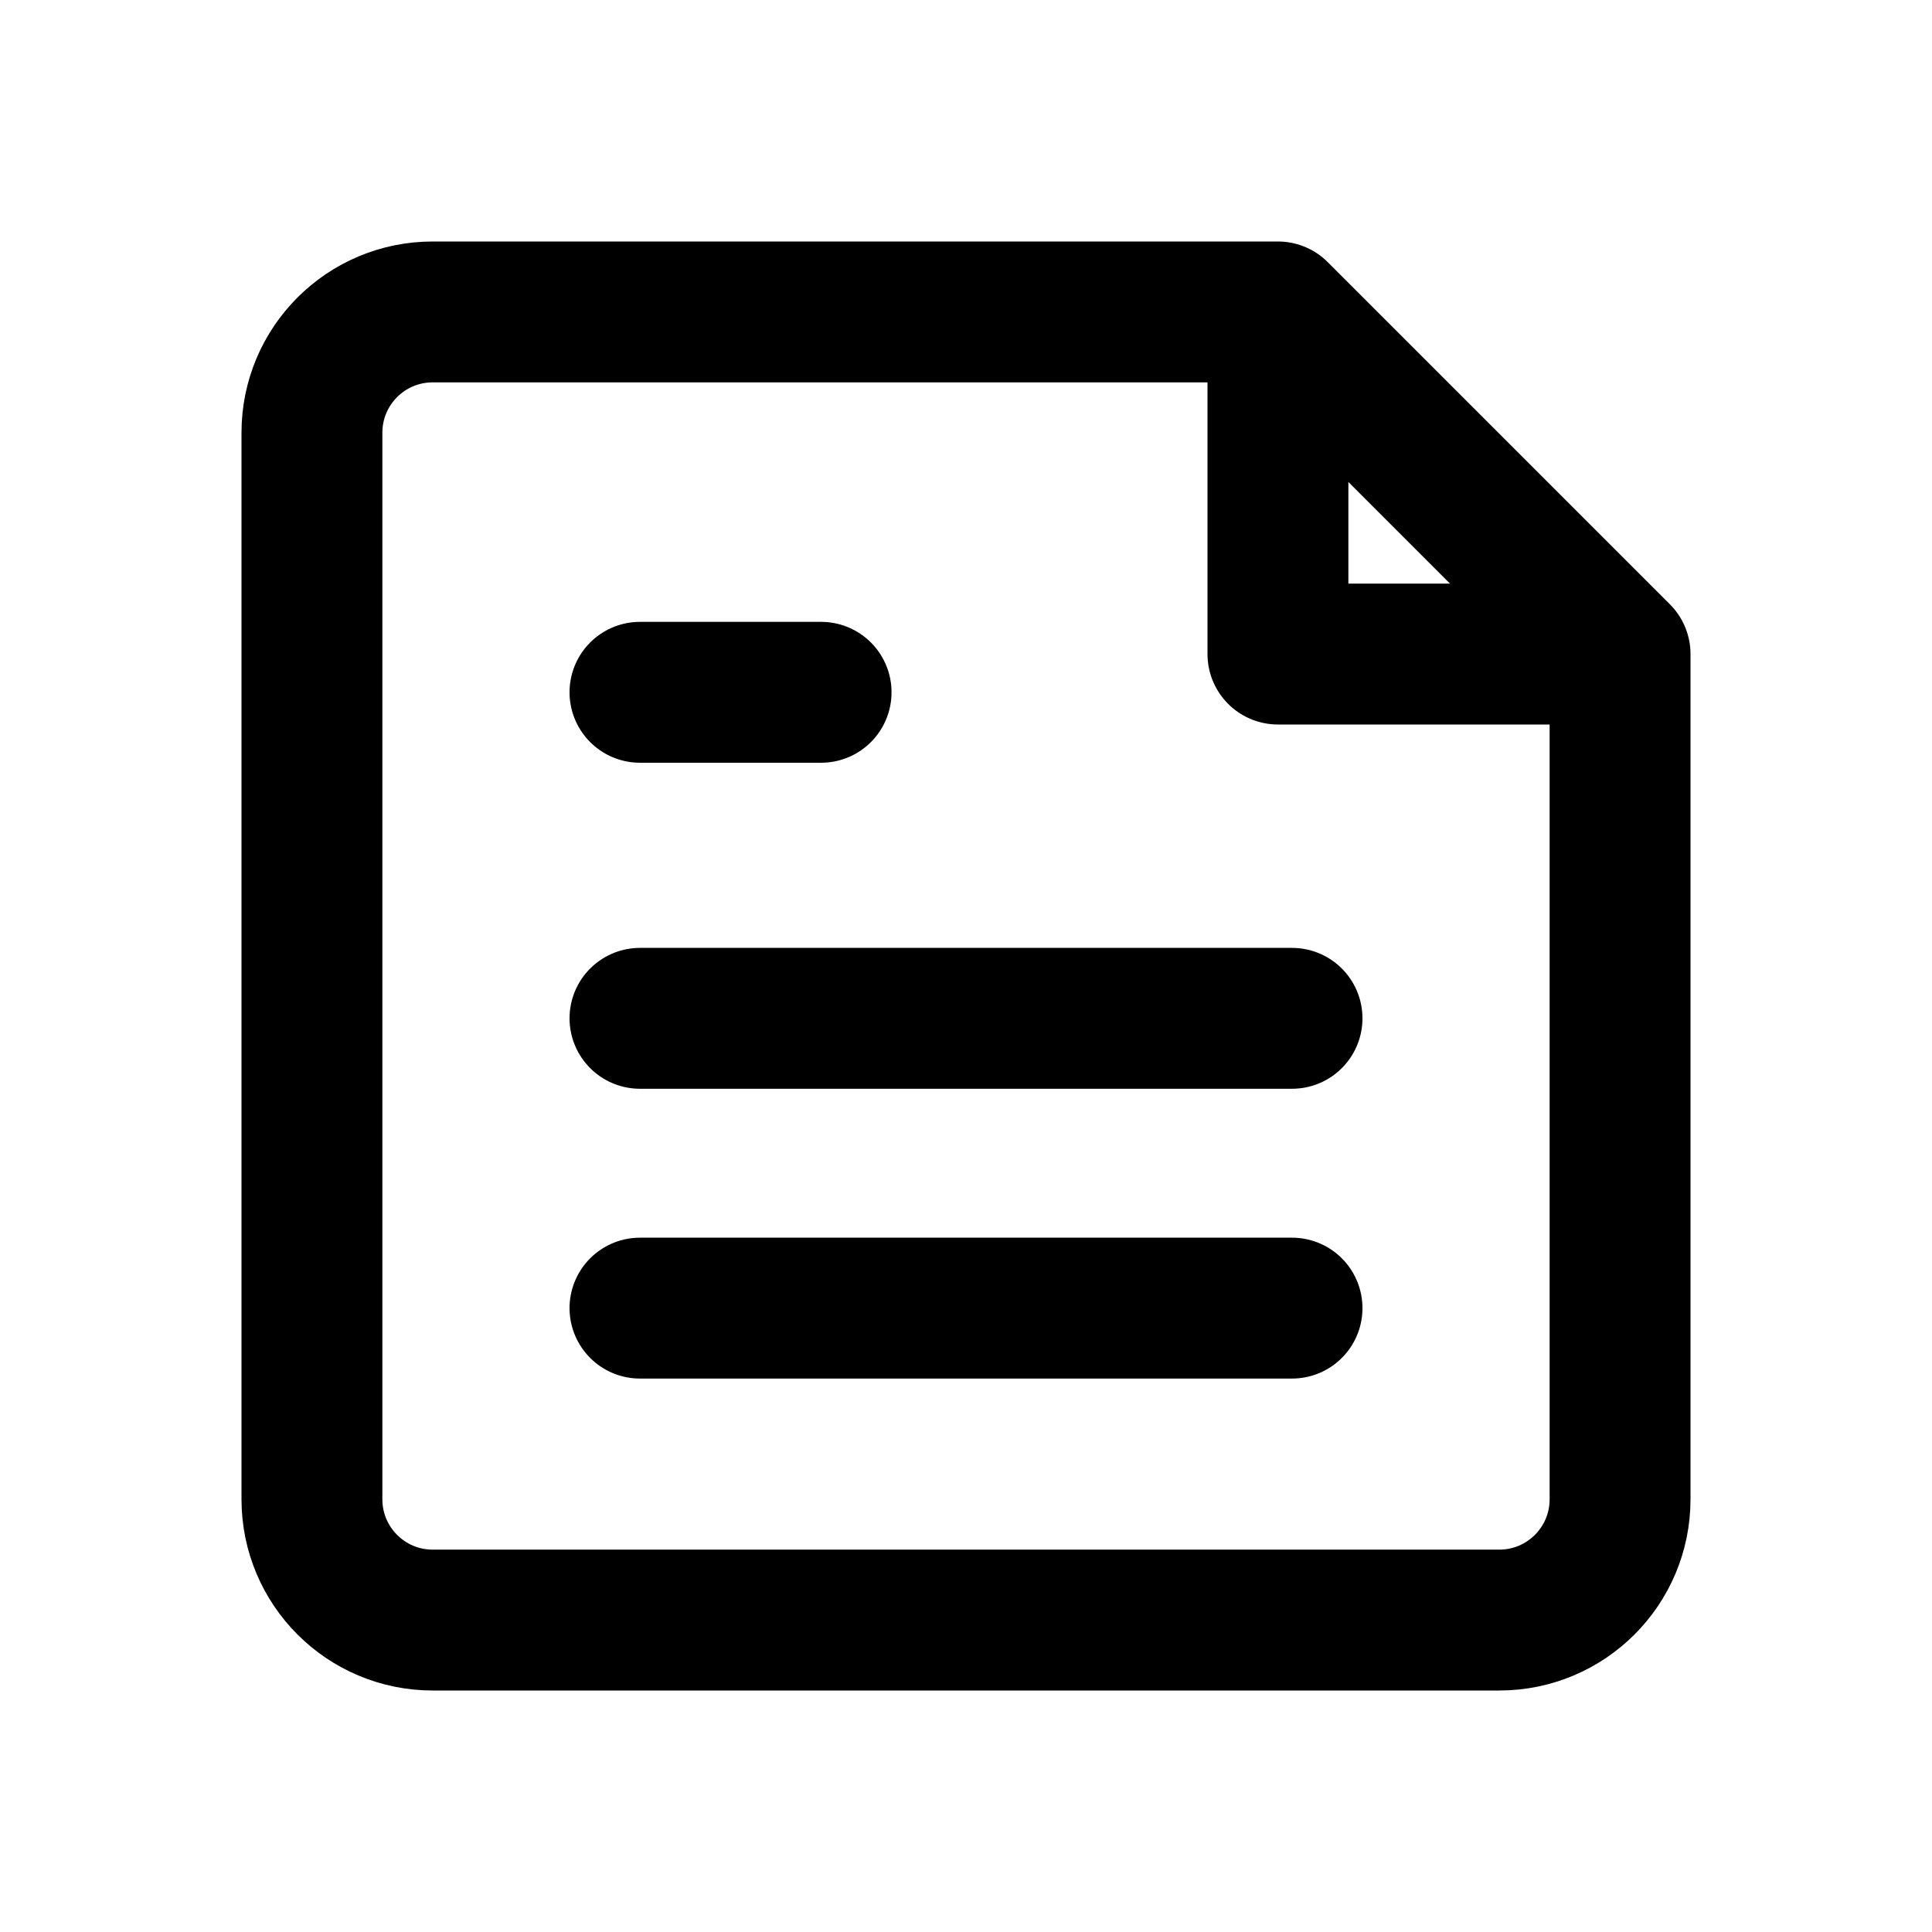
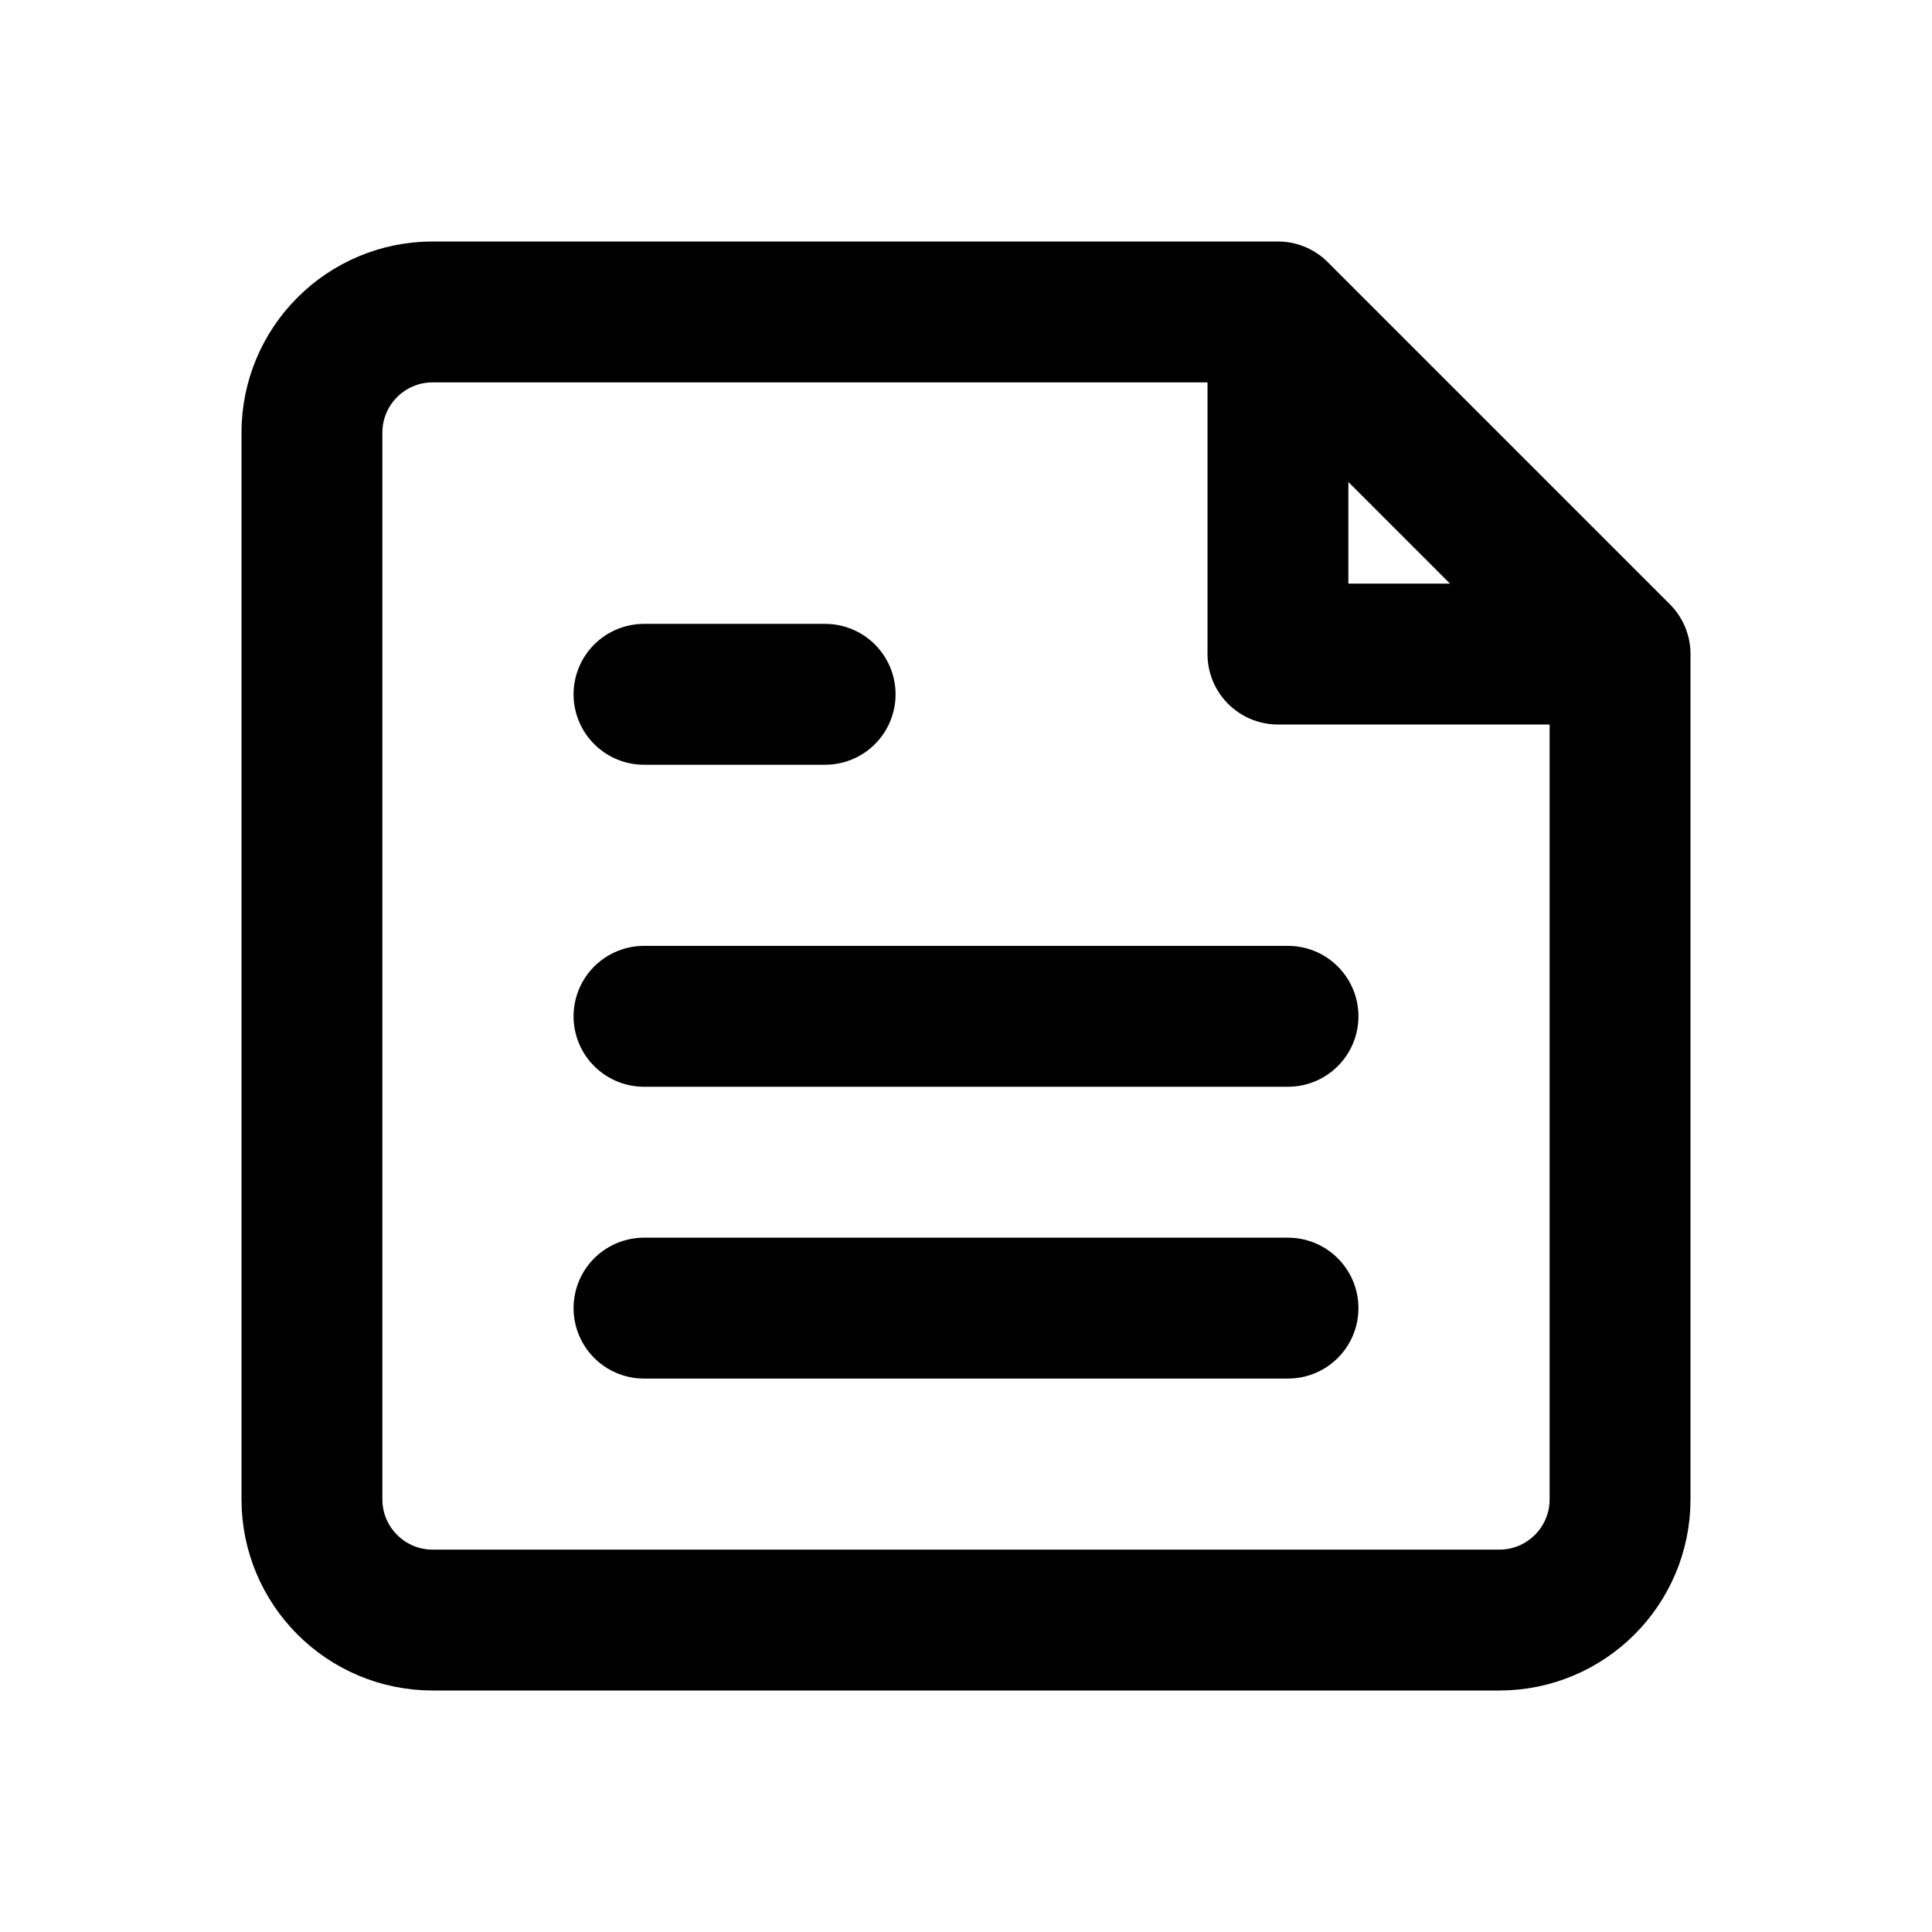
<svg xmlns="http://www.w3.org/2000/svg" width="24" height="24" viewBox="0 0 24 24" fill="none" stroke="currentColor" stroke-width="1.75" stroke-linecap="round" stroke-linejoin="round" aria-hidden="true" focusable="false">
-   <path d="M15.875 3.875H5.375a1.5 1.5 0 0 0-1.5 1.5v13.25a1.5 1.5 0 0 0 1.5 1.5h13.25a1.5 1.5 0 0 0 1.5-1.5v-10.5l-4.25-4.25Zm0 0v4.25h4.25" />
-   <path d="M7.95 8.6h2.25m-2.25 4.05h8.1m-8.1 3.6h8.1" />
+   <path d="M15.875 3.875H5.375A1.5 1.5 0 0 0 3.875 5.375V18.625A1.5 1.5 0 0 0 5.375 20.125H18.625A1.5 1.5 0 0 0 20.125 18.625V8.125L15.875 3.875ZM15.875 3.875V8.125H20.125" />
+   <path d="M8 8.625H10.25M8 12.625H16M8 16.25H16" />
</svg>
